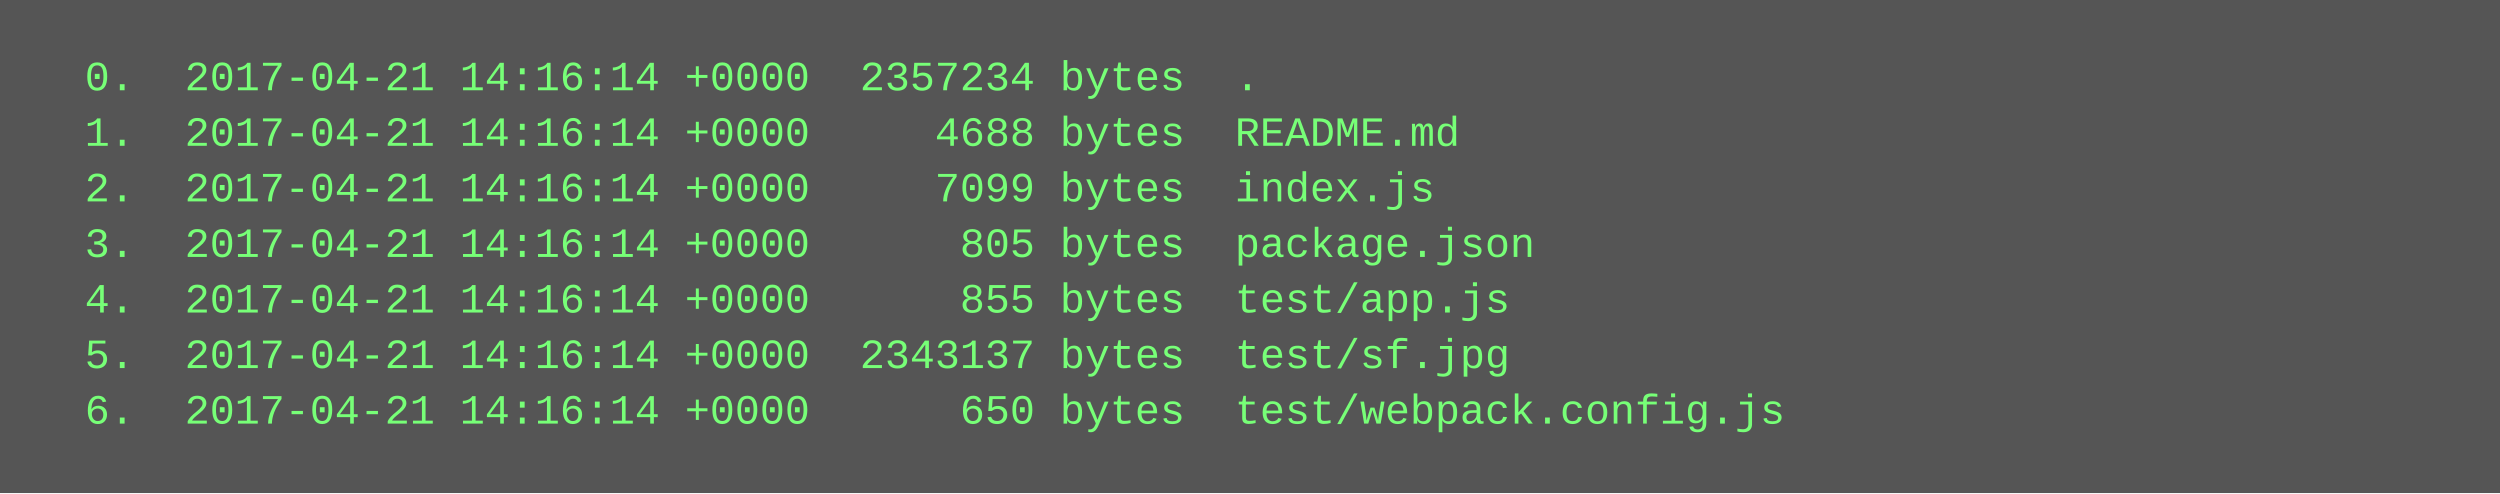
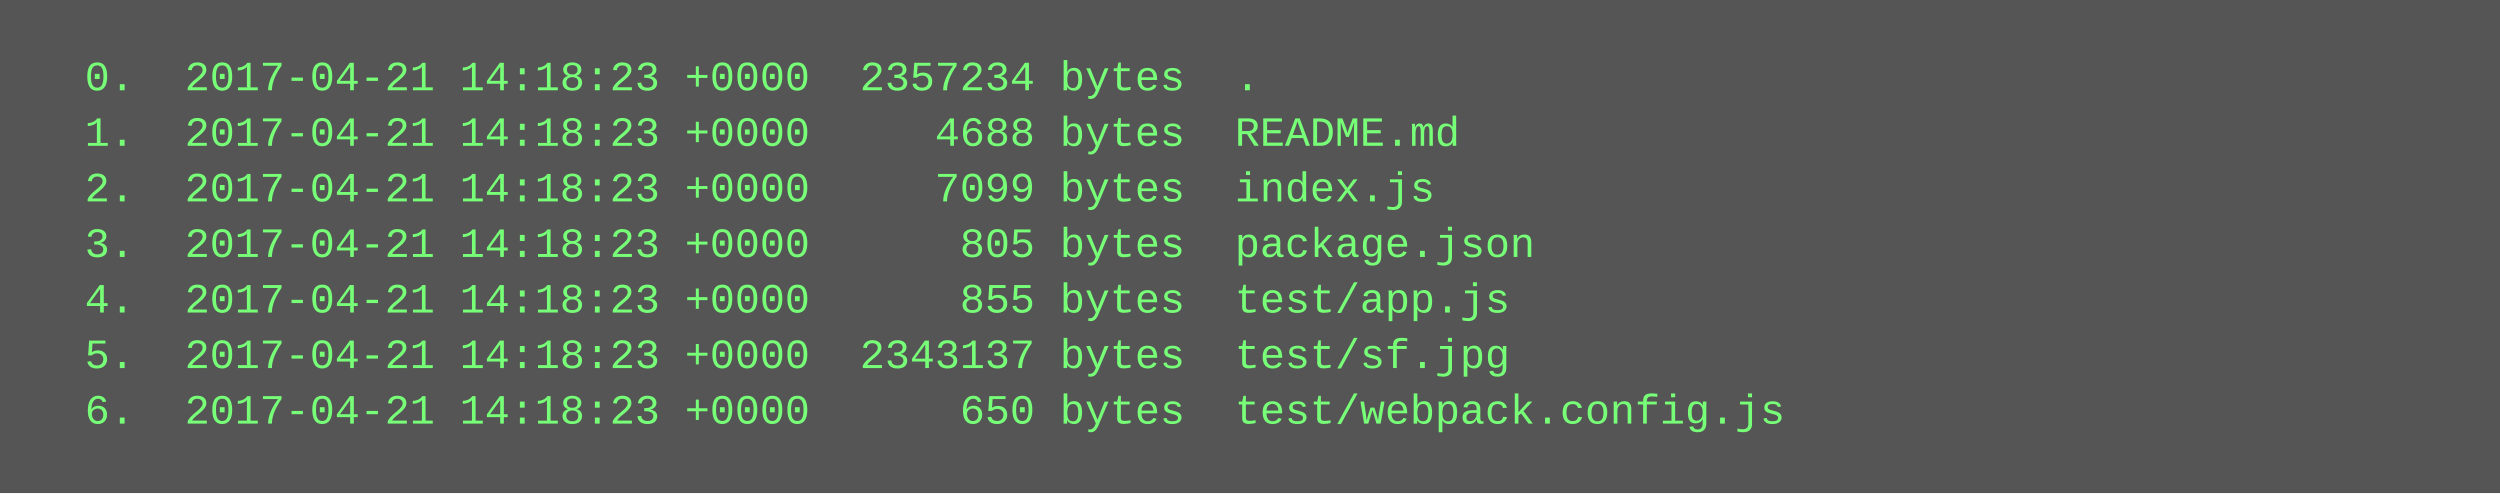
<svg xmlns="http://www.w3.org/2000/svg" height="142" width="720">
  <rect height="142" fill="#555" width="720" />
  <text fill="#7f7" font-family="Courier New" font-size="12" xml:space="preserve">
-     <tspan x="10" y="26">  0.  2017-04-21 14:16:14 +0000  2357234 bytes  .</tspan>
-     <tspan x="10" y="42">  1.  2017-04-21 14:16:14 +0000     4688 bytes  README.md</tspan>
-     <tspan x="10" y="58">  2.  2017-04-21 14:16:14 +0000     7099 bytes  index.js</tspan>
-     <tspan x="10" y="74">  3.  2017-04-21 14:16:14 +0000      805 bytes  package.json</tspan>
-     <tspan x="10" y="90">  4.  2017-04-21 14:16:14 +0000      855 bytes  test/app.js</tspan>
-     <tspan x="10" y="106">  5.  2017-04-21 14:16:14 +0000  2343137 bytes  test/sf.jpg</tspan>
-     <tspan x="10" y="122">  6.  2017-04-21 14:16:14 +0000      650 bytes  test/webpack.config.js</tspan>
+     <tspan x="10" y="26">  0.  2017-04-21 14:18:23 +0000  2357234 bytes  .</tspan>
+     <tspan x="10" y="42">  1.  2017-04-21 14:18:23 +0000     4688 bytes  README.md</tspan>
+     <tspan x="10" y="58">  2.  2017-04-21 14:18:23 +0000     7099 bytes  index.js</tspan>
+     <tspan x="10" y="74">  3.  2017-04-21 14:18:23 +0000      805 bytes  package.json</tspan>
+     <tspan x="10" y="90">  4.  2017-04-21 14:18:23 +0000      855 bytes  test/app.js</tspan>
+     <tspan x="10" y="106">  5.  2017-04-21 14:18:23 +0000  2343137 bytes  test/sf.jpg</tspan>
+     <tspan x="10" y="122">  6.  2017-04-21 14:18:23 +0000      650 bytes  test/webpack.config.js</tspan>
  </text>
</svg>
